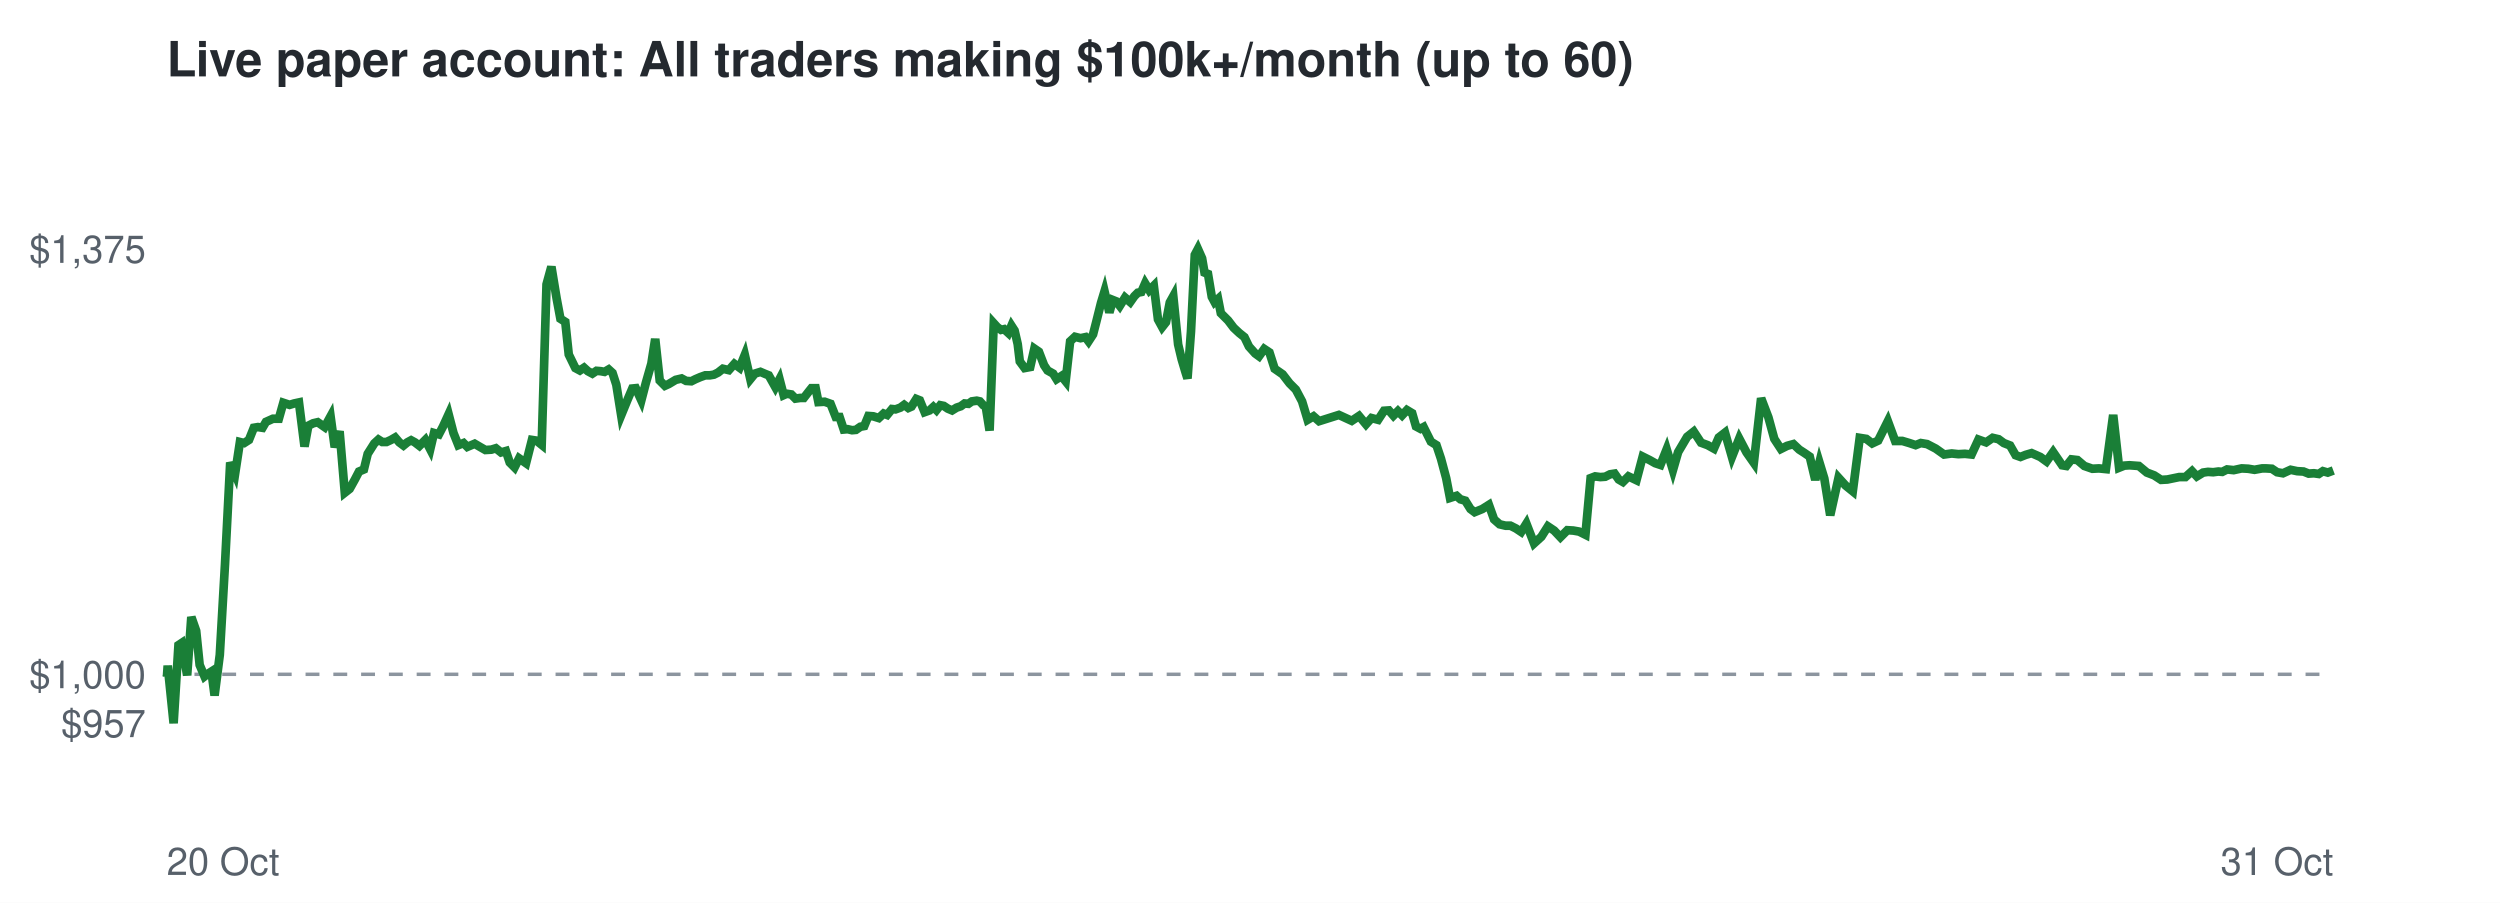
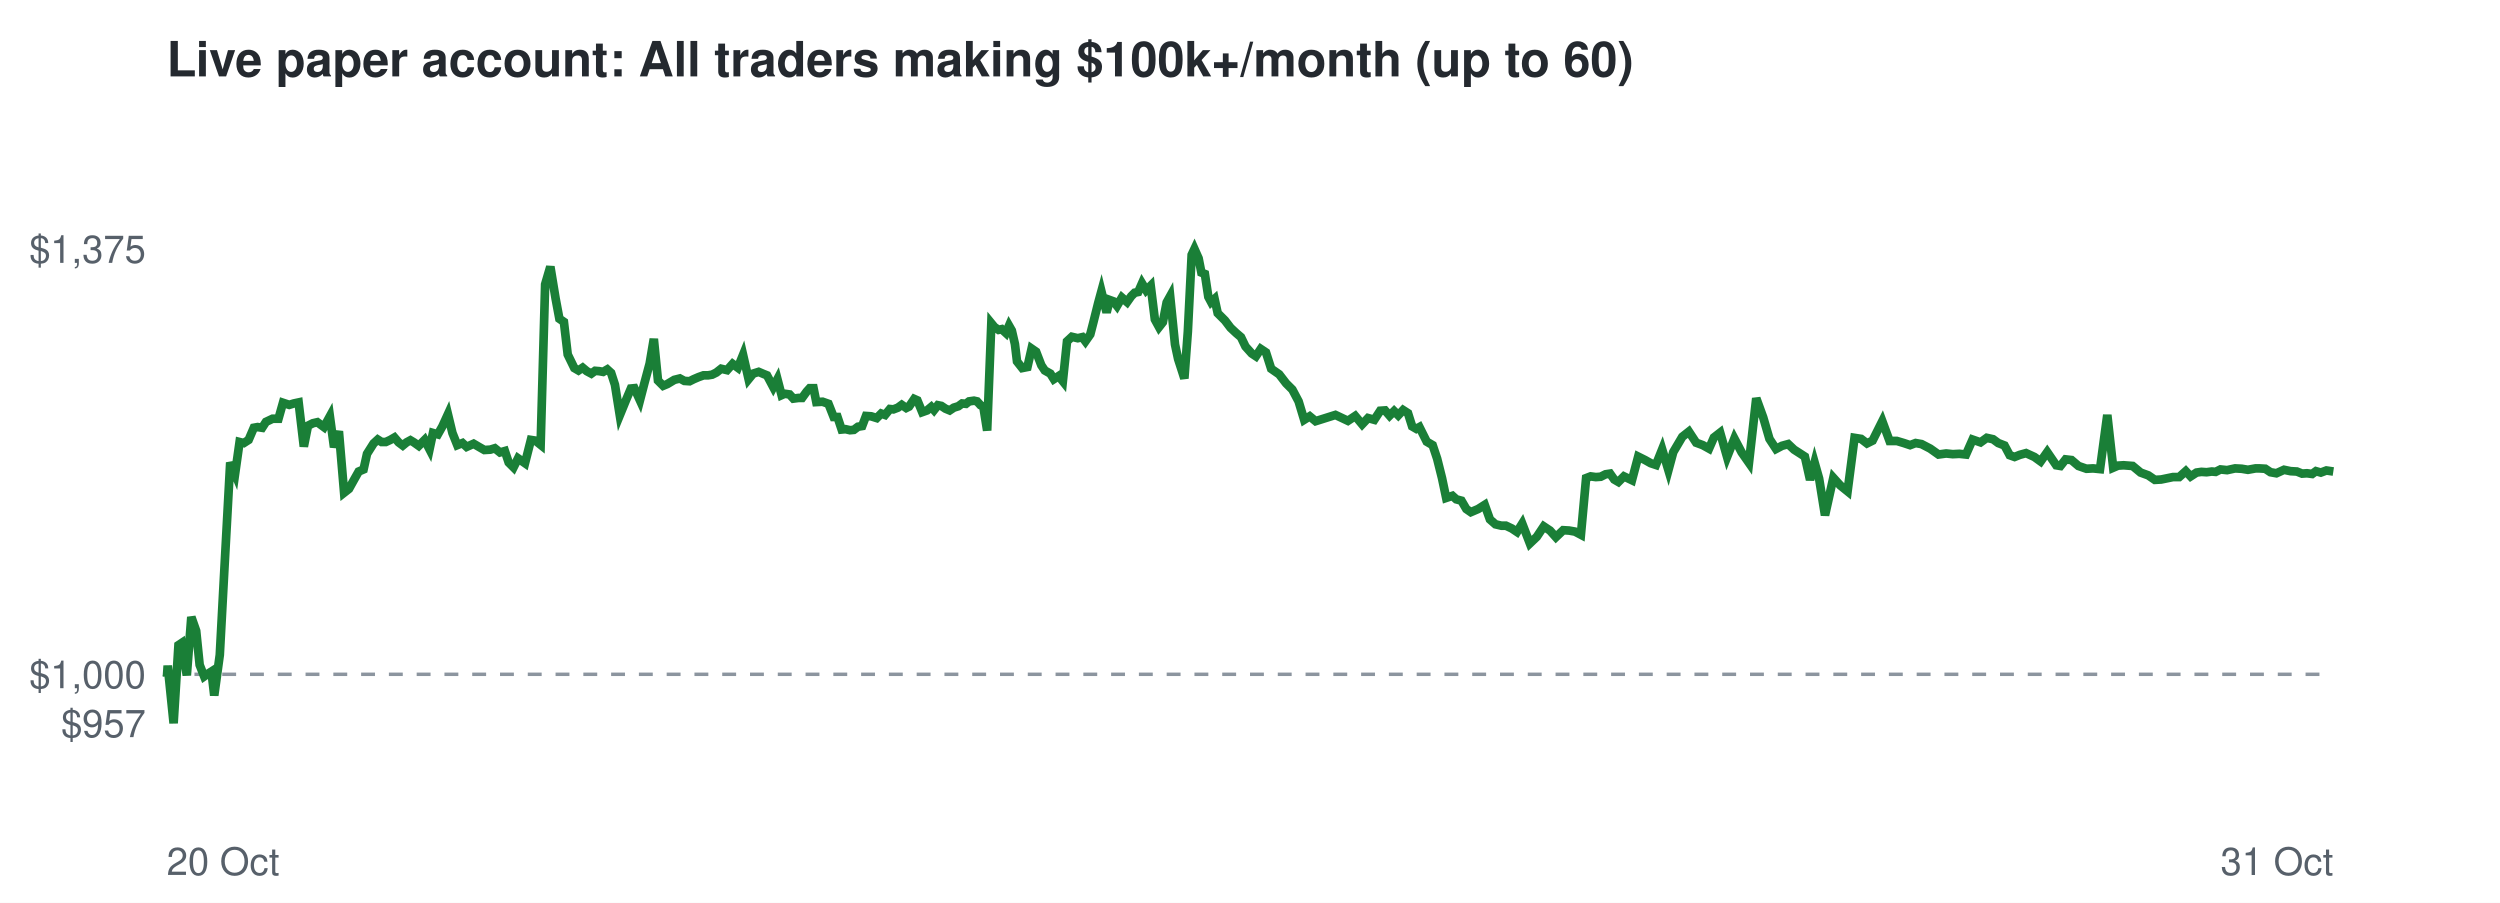
<svg xmlns="http://www.w3.org/2000/svg" viewBox="0 0 720 260" font-family="Helvetica,Arial,sans-serif">
  <rect width="720" height="260" fill="#ffffff" />
  <text x="48" y="22" font-size="14" font-weight="bold" fill="#24292f">Live paper account: All traders making $100k+/month (up to 60)</text>
  <line x1="48" x2="672" y1="194.2" y2="194.2" stroke="#8c959f" stroke-dasharray="4 4" />
  <text x="42" y="212.3" font-size="11" text-anchor="end" fill="#57606a">$957</text>
  <text x="42" y="198.2" font-size="11" text-anchor="end" fill="#57606a">$1,000</text>
  <text x="42" y="75.7" font-size="11" text-anchor="end" fill="#57606a">$1,375</text>
  <text x="48" y="252" font-size="11" fill="#57606a">20 Oct</text>
  <text x="672" y="252" font-size="11" text-anchor="end" fill="#57606a">31 Oct</text>
-   <polyline points="48.0,194.2 48.1,194.6 48.3,191.7 50.0,208.3 51.4,185.8 52.3,185.2 53.9,194.5 55.1,177.7 56.5,181.7 57.5,191.5 58.9,194.8 59.8,194.1 60.9,193.4 61.8,200.3 63.3,188.6 64.8,162.5 66.3,133.2 67.7,136.5 69.1,127.3 70.3,127.6 71.7,126.7 73.1,123.2 74.3,123.0 75.6,123.2 76.6,121.5 78.6,120.6 80.3,120.6 81.6,116.0 83.4,116.6 84.7,116.2 86.1,115.9 87.7,128.6 88.8,122.6 90.2,121.9 91.5,121.6 93.5,123.0 95.2,119.9 96.4,128.8 97.8,124.2 99.3,141.9 100.7,140.8 102.2,138.1 103.4,135.8 104.8,135.2 105.9,130.7 107.8,127.7 109.0,126.6 110.1,127.3 111.3,127.3 112.6,126.7 113.8,126.0 115.0,127.4 116.2,128.3 117.3,127.4 118.4,126.8 119.5,127.4 120.8,128.4 122.5,126.7 123.9,129.4 125.0,124.7 126.4,125.1 127.6,122.8 129.2,119.3 130.6,124.7 132.0,128.2 133.5,127.6 134.6,128.7 136.7,127.8 138.4,128.8 139.8,129.6 141.5,129.5 142.8,129.1 144.3,130.3 145.7,129.9 146.8,133.2 148.2,134.6 149.5,132.0 151.5,133.4 153.2,126.7 154.5,126.9 156.0,128.1 157.4,81.9 158.8,76.8 160.3,85.9 161.4,91.8 162.8,92.7 163.8,102.1 165.7,106.0 167.0,106.7 168.2,105.9 169.3,106.9 170.6,107.6 171.8,106.8 173.0,106.9 174.1,107.1 175.3,106.4 176.4,107.4 177.5,110.8 178.9,119.6 180.7,115.2 182.1,111.9 183.1,111.8 184.7,115.3 186.0,110.3 187.6,104.7 188.7,97.6 190.0,109.6 191.5,111.1 192.6,110.6 194.6,109.4 196.3,109.0 197.6,109.7 199.1,109.8 200.3,109.2 201.7,108.6 203.1,108.1 204.4,108.1 205.6,107.9 206.8,107.3 208.2,106.2 209.9,106.6 211.5,104.8 213.0,105.9 214.5,102.2 216.1,109.2 217.4,107.6 219.0,107.1 220.4,107.7 221.4,108.1 223.3,111.5 224.5,109.2 225.7,113.8 226.6,113.4 227.9,113.6 229.1,114.8 230.5,114.6 231.5,114.6 232.9,112.8 233.7,111.8 234.9,111.8 235.7,115.8 237.5,115.7 239.2,116.3 240.7,120.1 241.8,120.1 243.0,123.7 244.1,123.6 245.4,123.9 246.5,123.8 247.8,122.9 248.9,122.7 250.1,119.8 251.5,119.9 253.1,120.4 254.5,119.1 255.5,119.5 256.9,117.8 257.9,117.9 259.3,117.4 260.4,116.6 261.6,117.5 262.5,117.1 263.9,114.9 264.9,115.3 266.3,118.7 267.7,118.2 268.8,117.2 269.7,118.1 270.8,116.7 271.8,116.9 273.0,117.7 274.2,118.2 275.5,117.4 276.7,117.0 277.8,116.2 278.9,116.3 279.9,115.6 281.3,115.4 282.2,115.6 283.2,116.7 283.9,117.1 285.0,124.0 286.2,93.1 287.2,94.2 288.3,95.0 289.2,94.8 290.4,95.9 291.3,93.8 292.2,95.2 293.1,99.1 293.7,104.1 295.1,106.0 296.7,105.7 297.9,100.4 299.2,101.3 300.7,105.2 301.7,106.7 303.3,107.6 304.3,109.2 305.7,108.3 306.9,109.8 308.2,98.3 309.6,97.0 311.2,97.4 312.6,97.1 313.5,98.3 314.8,96.3 315.7,92.8 317.1,87.2 318.1,83.9 319.5,90.0 320.5,86.4 321.5,86.8 322.5,88.1 324.0,85.7 325.5,87.0 326.7,85.3 327.7,84.3 328.7,84.1 329.8,81.6 331.0,83.6 332.3,82.3 333.5,92.0 334.7,94.2 335.8,92.8 336.9,87.1 337.9,85.3 339.3,99.2 340.3,103.4 341.4,107.1 342.0,109.0 343.0,95.5 344.1,73.4 345.0,71.7 346.2,74.4 346.9,78.5 347.9,78.9 349.0,85.5 349.8,87.0 350.8,86.1 351.6,90.2 353.7,92.3 355.3,94.4 356.9,95.9 358.4,97.1 359.7,99.8 361.5,101.8 362.6,102.6 364.1,100.5 365.6,101.5 367.1,106.2 369.4,107.8 371.4,110.4 373.2,112.2 375.0,115.6 376.6,120.9 378.3,119.9 379.9,121.3 385.6,119.5 389.3,121.2 391.4,119.8 393.4,122.2 395.0,120.4 396.9,120.9 398.6,118.3 400.0,118.2 401.3,119.7 402.6,118.4 403.8,119.6 405.2,118.1 406.7,119.0 407.8,122.8 409.1,123.5 410.0,123.0 412.1,127.2 413.7,128.2 415.0,132.1 416.5,137.7 417.6,143.4 419.5,142.8 420.6,143.8 422.0,144.2 423.5,146.6 424.7,147.5 426.9,146.6 428.8,145.4 430.3,149.6 431.9,151.0 433.6,151.4 435.0,151.4 436.6,152.2 438.1,153.2 439.6,150.8 441.8,156.5 443.9,154.6 445.8,151.6 447.6,152.8 449.4,154.7 451.4,152.7 453.1,152.8 454.8,153.1 456.6,154.0 458.1,137.7 459.4,137.2 460.9,137.4 462.3,137.3 463.7,136.6 465.0,136.4 466.2,138.1 467.4,138.8 469.0,137.2 471.3,138.3 473.1,131.5 475.1,132.5 476.7,133.4 478.2,133.9 480.0,129.4 481.8,135.4 483.3,130.2 485.9,125.8 487.8,124.3 489.9,127.5 491.8,128.2 493.6,129.2 495.0,126.0 496.8,124.6 498.8,131.6 500.9,126.3 503.0,130.3 505.1,133.3 507.2,114.7 509.3,120.2 511.0,126.4 512.9,129.3 514.7,128.4 516.5,127.9 518.2,129.5 519.6,130.4 521.2,131.5 522.8,138.2 524.0,133.2 525.4,137.8 527.1,148.4 529.5,137.6 531.5,139.8 533.6,141.5 535.6,126.1 537.5,126.4 539.2,127.7 540.9,126.9 543.7,121.3 545.8,127.0 547.9,127.0 549.9,127.6 551.7,128.2 553.2,127.6 555.0,127.9 557.5,129.2 559.9,130.9 562.1,130.6 564.0,130.8 565.9,130.7 567.8,130.9 569.8,126.6 572.0,127.4 573.9,126.1 575.6,126.5 577.1,127.6 578.9,128.3 580.5,131.1 581.9,131.6 583.4,131.0 585.1,130.5 587.6,131.6 589.4,132.9 591.3,130.2 593.9,134.0 595.1,134.2 596.6,132.3 598.3,132.5 600.3,134.2 602.6,135.0 604.5,134.9 606.5,135.1 608.6,119.5 610.3,134.7 611.8,134.1 613.3,134.0 616.0,134.2 618.3,136.1 620.4,136.9 622.4,138.2 624.2,138.1 627.6,137.4 629.4,137.4 631.3,135.7 632.7,137.2 634.5,136.1 635.9,135.9 637.4,136.0 638.9,135.8 640.0,135.9 641.4,135.2 643.3,135.4 645.6,134.9 647.5,135.0 649.3,135.3 651.5,134.9 652.6,134.9 654.3,135.0 655.8,136.0 657.5,136.3 659.7,135.3 661.6,135.7 663.4,135.8 664.9,136.4 666.4,136.3 667.8,136.5 669.0,135.7 670.4,136.1 672.0,135.5" fill="none" stroke="#1a7f37" stroke-width="2.5" />
+   <polyline points="48.0,194.2 48.1,194.6 48.3,191.7 50.0,208.3 51.4,185.8 52.3,185.2 53.8,194.5 55.1,177.7 56.5,181.7 57.5,191.5 58.8,194.8 59.8,194.1 60.9,193.4 61.7,200.3 63.3,188.6 64.7,162.5 66.3,133.2 67.7,136.5 69.0,127.3 70.2,127.6 71.6,126.7 73.1,123.2 74.2,123.0 75.5,123.2 76.6,121.5 78.5,120.6 80.2,120.6 81.5,116.0 83.3,116.6 84.6,116.2 86.0,115.9 87.5,128.6 88.7,122.6 90.1,121.9 91.4,121.6 93.3,123.0 95.0,119.9 96.2,128.8 97.6,124.2 99.1,141.9 100.5,140.8 102.0,138.1 103.3,135.8 104.7,135.2 105.7,130.7 107.6,127.7 108.8,126.6 109.9,127.3 111.1,127.3 112.4,126.7 113.6,126.0 114.8,127.4 116.0,128.3 117.1,127.4 118.2,126.8 119.2,127.4 120.6,128.4 122.3,126.7 123.7,129.4 124.7,124.7 126.1,125.1 127.4,122.8 129.0,119.3 130.3,124.7 131.7,128.2 133.2,127.6 134.4,128.7 136.4,127.8 138.1,128.8 139.5,129.6 141.2,129.5 142.5,129.1 144.0,130.3 145.4,129.9 146.5,133.2 147.9,134.6 149.2,132.0 151.2,133.4 152.9,126.7 154.2,126.9 155.7,128.1 157.0,81.9 158.5,76.8 160.0,85.9 161.1,91.8 162.4,92.7 163.5,102.1 165.4,106.0 166.6,106.7 167.8,105.9 169.0,106.9 170.3,107.6 171.4,106.8 172.6,106.9 173.7,107.1 174.9,106.4 176.0,107.4 177.1,110.8 178.5,119.6 180.3,115.2 181.7,111.9 182.7,111.8 184.3,115.3 185.6,110.3 187.1,104.7 188.3,97.6 189.5,109.6 191.0,111.1 192.2,110.6 194.2,109.4 195.8,109.0 197.1,109.7 198.6,109.8 199.8,109.2 201.2,108.6 202.6,108.1 203.9,108.1 205.1,107.9 206.3,107.3 207.7,106.2 209.4,106.6 211.0,104.8 212.5,105.9 214.0,102.2 215.6,109.2 216.9,107.6 218.5,107.1 219.9,107.7 220.9,108.1 222.7,111.5 223.9,109.2 225.1,113.8 226.0,113.4 227.4,113.6 228.5,114.8 230.0,114.6 231.0,114.6 232.3,112.8 233.2,111.8 234.3,111.8 235.1,115.8 236.9,115.7 238.6,116.3 240.1,120.1 241.2,120.1 242.4,123.7 243.5,123.6 244.8,123.9 245.9,123.8 247.1,122.9 248.3,122.7 249.4,119.8 250.9,119.9 252.5,120.4 253.8,119.1 254.9,119.5 256.3,117.8 257.3,117.9 258.6,117.4 259.7,116.6 261.0,117.5 261.8,117.1 263.3,114.9 264.2,115.3 265.6,118.7 267.0,118.2 268.2,117.2 269.0,118.1 270.1,116.7 271.1,116.9 272.3,117.7 273.5,118.2 274.7,117.4 276.0,117.0 277.1,116.2 278.2,116.3 279.1,115.6 280.5,115.4 281.4,115.6 282.4,116.7 283.2,117.1 284.3,124.0 285.5,93.1 286.4,94.2 287.6,95.0 288.5,94.8 289.7,95.9 290.6,93.8 291.4,95.2 292.3,99.1 292.9,104.1 294.4,106.0 295.9,105.7 297.1,100.4 298.4,101.3 299.9,105.2 300.9,106.7 302.5,107.6 303.5,109.2 304.9,108.3 306.1,109.8 307.3,98.3 308.7,97.0 310.4,97.4 311.7,97.1 312.6,98.3 314.0,96.3 314.9,92.8 316.3,87.2 317.2,83.9 318.7,90.0 319.6,86.4 320.7,86.8 321.7,88.1 323.1,85.7 324.6,87.0 325.8,85.3 326.8,84.3 327.8,84.1 328.9,81.6 330.1,83.6 331.4,82.3 332.6,92.0 333.8,94.2 334.9,92.8 336.0,87.1 337.0,85.3 338.4,99.2 339.3,103.4 340.5,107.1 341.1,109.0 342.1,95.5 343.2,73.4 344.0,71.7 345.2,74.4 346.0,78.5 347.0,78.9 348.0,85.5 348.8,87.0 349.8,86.1 350.7,90.2 352.8,92.3 354.4,94.4 356.0,95.9 357.4,97.1 358.7,99.8 360.5,101.8 361.7,102.6 363.1,100.5 364.6,101.5 366.1,106.2 368.4,107.8 370.4,110.4 372.2,112.2 374.0,115.6 375.6,120.9 377.2,119.9 378.9,121.3 384.6,119.5 388.2,121.2 390.3,119.8 392.3,122.2 394.0,120.4 395.8,120.9 397.5,118.3 398.9,118.2 400.2,119.7 401.5,118.4 402.7,119.6 404.1,118.1 405.5,119.0 406.7,122.8 407.9,123.5 408.8,123.0 410.9,127.2 412.6,128.2 413.9,132.1 415.3,137.7 416.5,143.4 418.3,142.8 419.4,143.8 420.9,144.2 422.3,146.6 423.6,147.5 425.7,146.6 427.6,145.4 429.1,149.6 430.7,151.0 432.4,151.4 433.7,151.4 435.4,152.2 436.9,153.2 438.4,150.8 440.6,156.5 442.6,154.6 444.6,151.6 446.4,152.8 448.1,154.7 450.2,152.7 451.9,152.8 453.6,153.1 455.3,154.0 456.8,137.7 458.1,137.2 459.6,137.4 461.0,137.3 462.4,136.6 463.7,136.4 464.9,138.1 466.1,138.8 467.7,137.2 470.0,138.3 471.8,131.5 473.8,132.5 475.4,133.4 476.9,133.9 478.7,129.4 480.5,135.4 481.9,130.2 484.5,125.8 486.4,124.3 488.5,127.5 490.4,128.2 492.2,129.2 493.6,126.0 495.4,124.6 497.4,131.6 499.5,126.3 501.6,130.3 503.7,133.3 505.8,114.7 507.8,120.2 509.6,126.4 511.5,129.3 513.2,128.4 515.0,127.9 516.7,129.5 518.1,130.4 519.8,131.5 521.3,138.2 522.6,133.2 523.9,137.8 525.6,148.4 528.0,137.6 530.0,139.8 532.1,141.5 534.1,126.1 536.0,126.4 537.7,127.7 539.3,126.9 542.1,121.3 544.2,127.0 546.3,127.0 548.3,127.6 550.1,128.2 551.7,127.6 553.4,127.9 555.9,129.2 558.3,130.9 560.5,130.6 562.4,130.8 564.3,130.7 566.2,130.9 568.1,126.6 570.4,127.4 572.2,126.1 574.0,126.5 575.5,127.6 577.3,128.3 578.8,131.1 580.2,131.6 581.7,131.0 583.5,130.5 585.9,131.6 587.7,132.9 589.6,130.2 592.2,134.0 593.4,134.2 594.9,132.3 596.6,132.5 598.6,134.2 600.9,135.0 602.8,134.9 604.8,135.1 606.9,119.5 608.6,134.7 610.0,134.1 611.6,134.0 614.2,134.2 616.5,136.1 618.7,136.9 620.6,138.2 622.4,138.1 625.8,137.4 627.6,137.4 629.5,135.7 630.9,137.2 632.6,136.1 634.0,135.9 635.5,136.0 637.0,135.8 638.1,135.9 639.5,135.2 641.4,135.4 643.7,134.9 645.6,135.0 647.4,135.3 649.6,134.9 650.7,134.9 652.4,135.0 653.9,136.0 655.6,136.3 657.8,135.3 659.7,135.7 661.5,135.8 663.0,136.4 664.4,136.3 665.9,136.5 667.0,135.7 668.4,136.1 670.0,135.5 672.0,135.8" fill="none" stroke="#1a7f37" stroke-width="2.5" />
</svg>
